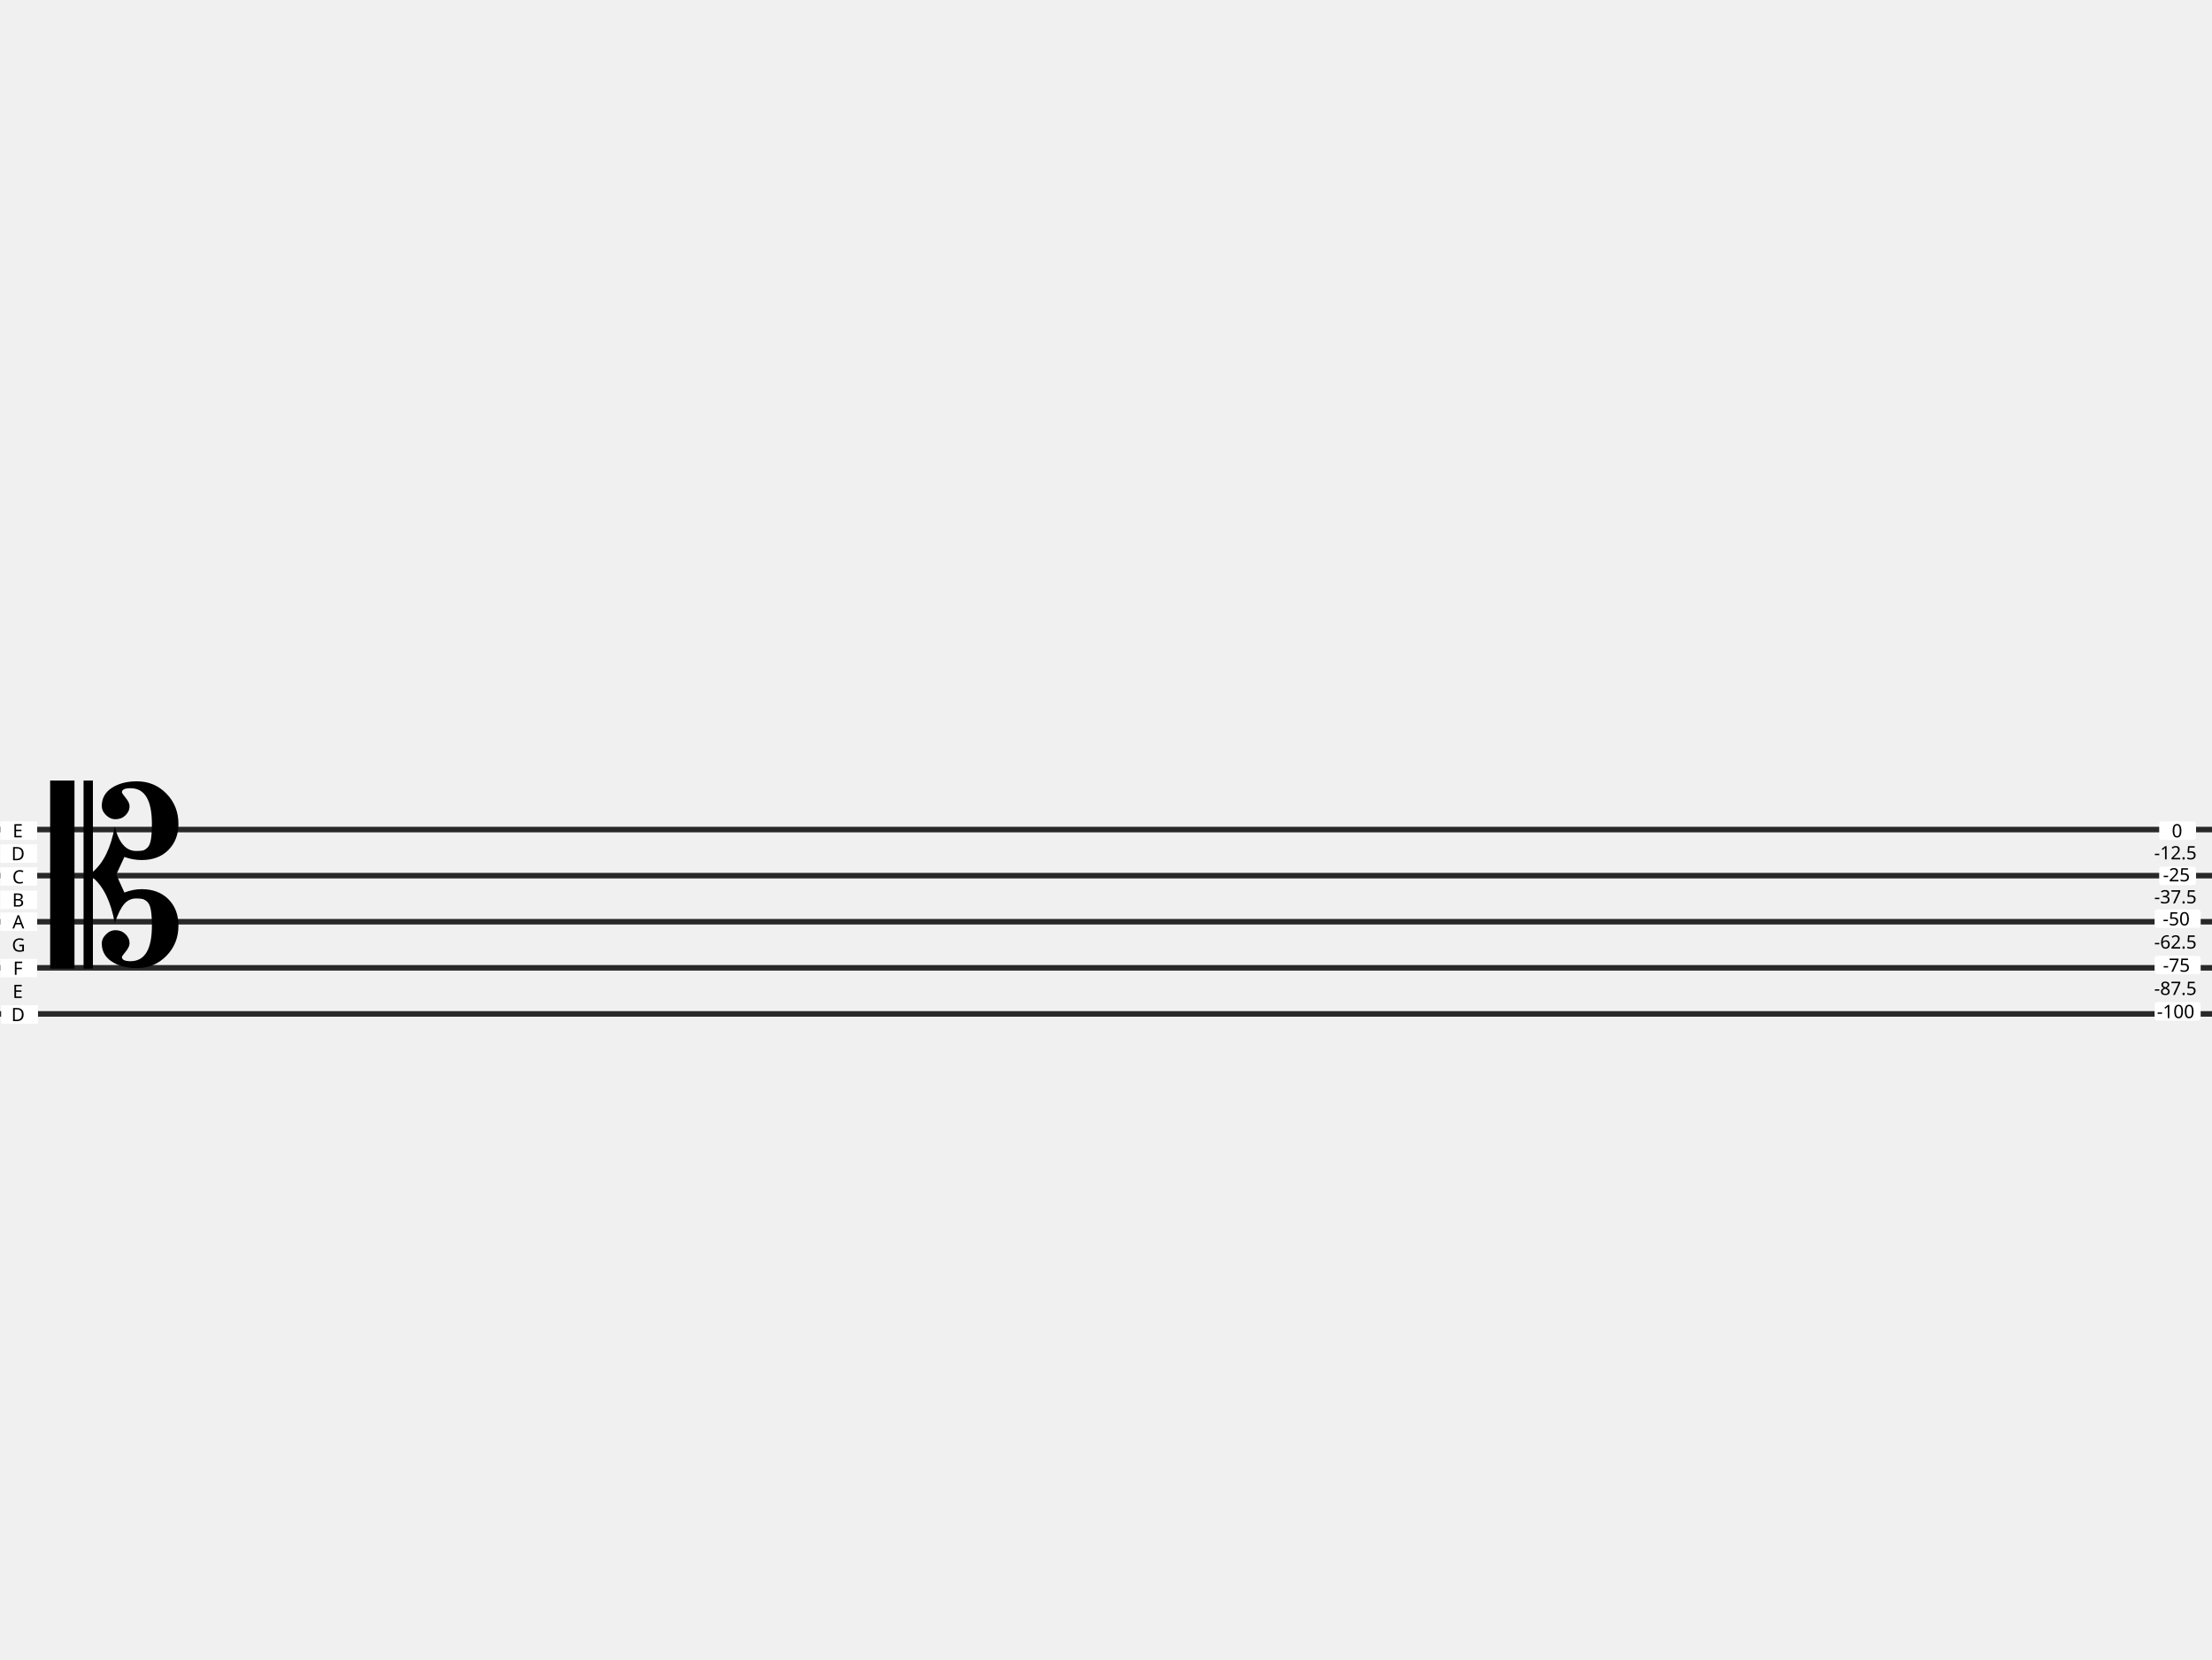
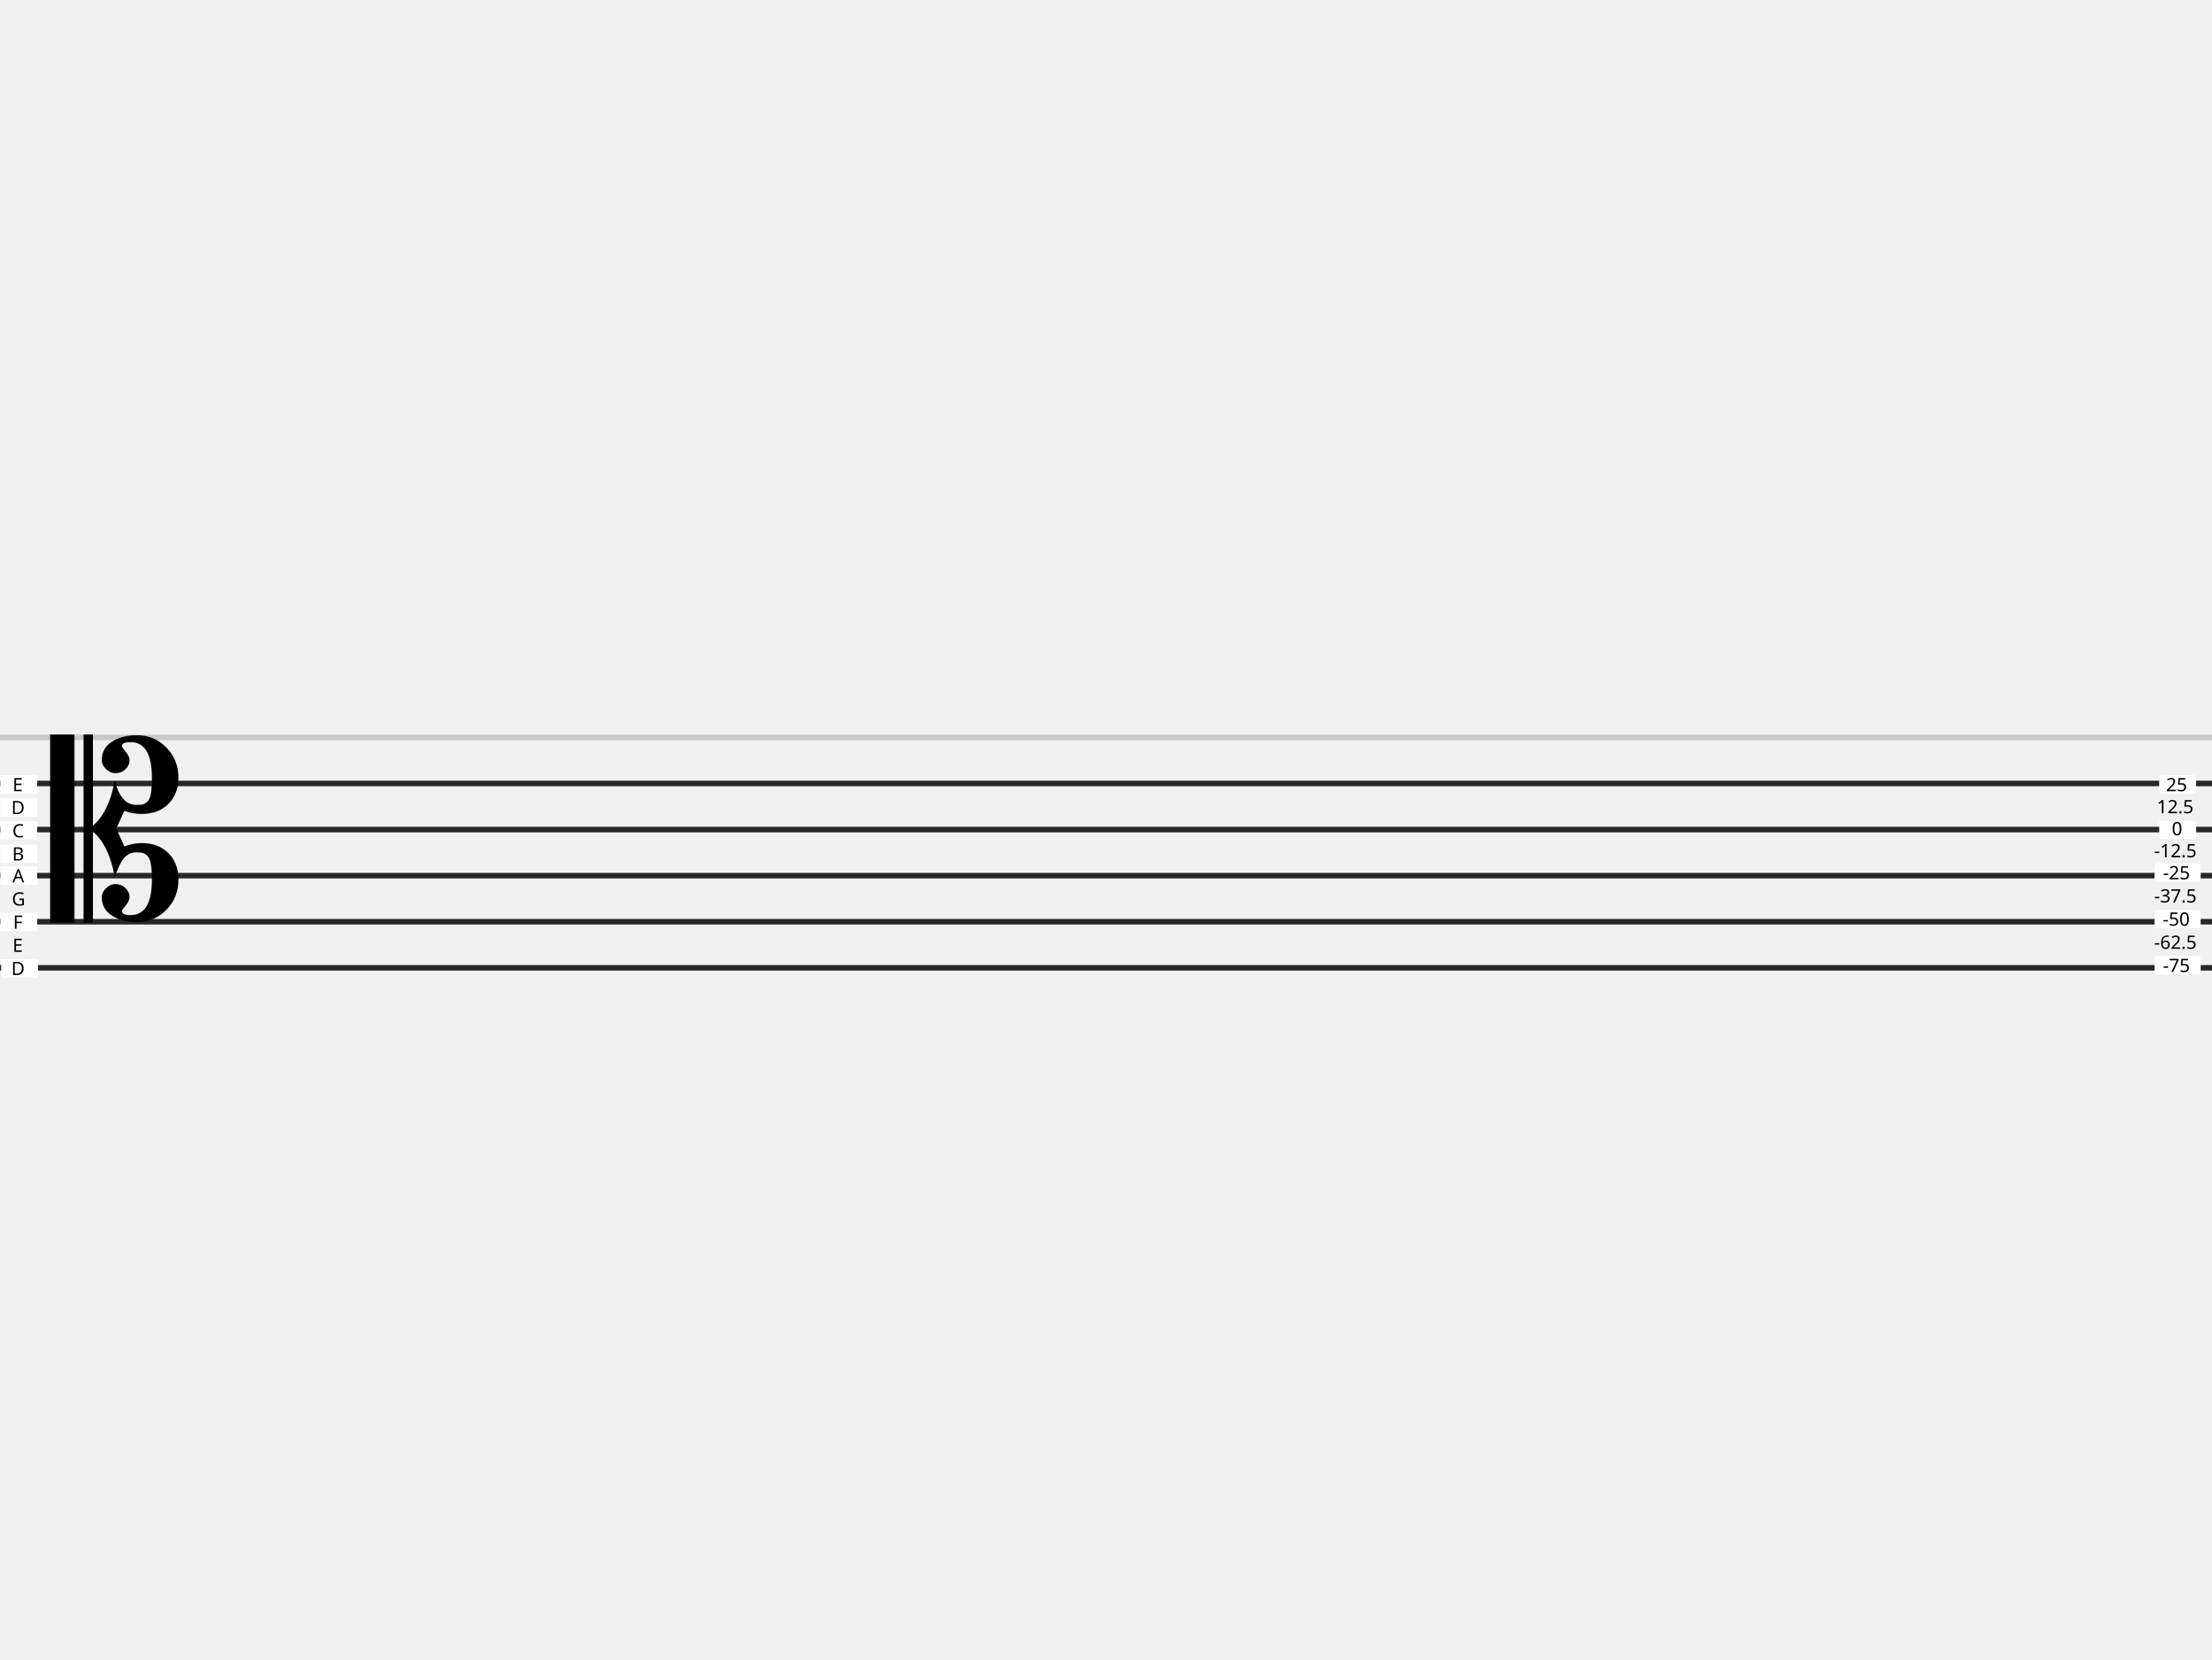
- <svg xmlns="http://www.w3.org/2000/svg" id="svg2" height="900" width="1200" version="1.0">
-   <path d="M 0,450 H 1200" id="path49" style="fill:none;stroke:#282828;stroke-width:3;stroke-miterlimit:4;stroke-dasharray:none;stroke-opacity:1" />
-   <path style="fill:none;stroke:#282828;stroke-width:3;stroke-miterlimit:4;stroke-dasharray:none;stroke-opacity:1" id="path13-7" d="M 0,550 H 1200" />
-   <path style="fill:none;stroke:#282828;stroke-width:3;stroke-miterlimit:4;stroke-dasharray:none;stroke-opacity:1" id="path13-70" d="M 0,500 H 1200" />
-   <path style="fill:none;stroke:#282828;stroke-width:3;stroke-miterlimit:4;stroke-dasharray:none;stroke-opacity:1" id="path49-9" d="M 0,475 H 1200" />
-   <path d="M 0,525 H 1200" id="path13-6-6" style="fill:none;stroke:#282828;stroke-width:3;stroke-miterlimit:4;stroke-dasharray:none;stroke-opacity:1" />
-   <rect style="fill:#ffffff;fill-opacity:1;stroke:none;stroke-width:1.749;stroke-linecap:round;stroke-linejoin:round" id="rect1656-2-9" width="20" height="10" x="0.171" y="495" ry="0" />
-   <text style="font-style:normal;font-variant:normal;font-weight:normal;font-stretch:normal;font-size:10px;line-height:125%;font-family:sans-serif;-inkscape-font-specification:sans-serif;text-align:start;writing-mode:lr-tb;text-anchor:start;fill:#000000;fill-opacity:1;stroke:none" xml:space="preserve" id="text3218-8-7" y="503.64" x="6.753">
-     <tspan id="tspan3220-9-3" y="503.64" x="6.753">A</tspan>
+ <svg xmlns="http://www.w3.org/2000/svg" version="1.0" width="1200" height="900" id="svg2">
+   <defs id="defs3345" />
+   <path d="M 0,400 H 1200" id="path49-3" style="fill:none;stroke:#c8c8c8;stroke-width:3;stroke-miterlimit:4;stroke-dasharray:none;stroke-opacity:1" />
+   <path style="fill:none;stroke:#282828;stroke-width:3;stroke-miterlimit:4;stroke-dasharray:none;stroke-opacity:1" id="path49" d="M 0,425 H 1200" />
+   <path d="M 0,525 H 1200" id="path13-7" style="fill:none;stroke:#282828;stroke-width:3;stroke-miterlimit:4;stroke-dasharray:none;stroke-opacity:1" />
+   <path d="M 0,475 H 1200" id="path13-70" style="fill:none;stroke:#282828;stroke-width:3;stroke-miterlimit:4;stroke-dasharray:none;stroke-opacity:1" />
+   <path d="M 0,450 H 1200" id="path49-9" style="fill:none;stroke:#282828;stroke-width:3;stroke-miterlimit:4;stroke-dasharray:none;stroke-opacity:1" />
+   <path style="fill:none;stroke:#282828;stroke-width:3;stroke-miterlimit:4;stroke-dasharray:none;stroke-opacity:1" id="path13-6-6" d="M 0,500 H 1200" />
+   <rect ry="0" y="470" x="0.171" height="10" width="20" id="rect1656-2-9" style="fill:#ffffff;fill-opacity:1;stroke:none;stroke-width:1.749;stroke-linecap:round;stroke-linejoin:round" />
+   <text x="6.753" y="478.64" id="text3218-8-7" xml:space="preserve" style="font-style:normal;font-variant:normal;font-weight:normal;font-stretch:normal;font-size:10px;line-height:125%;font-family:sans-serif;-inkscape-font-specification:sans-serif;text-align:start;writing-mode:lr-tb;text-anchor:start;fill:#000000;fill-opacity:1;stroke:none">
+     <tspan x="6.753" y="478.64" id="tspan3220-9-3">A</tspan>
  </text>
-   <rect ry="0" y="520.145" x="0.171" height="10" width="20" id="rect1656-5-3-6" style="fill:#ffffff;fill-opacity:1;stroke:none;stroke-width:1.749;stroke-linecap:round;stroke-linejoin:round" />
-   <text x="7.095" y="528.785" id="text3218-6-61-1" xml:space="preserve" style="font-style:normal;font-variant:normal;font-weight:normal;font-stretch:normal;font-size:10px;line-height:125%;font-family:sans-serif;-inkscape-font-specification:sans-serif;text-align:start;writing-mode:lr-tb;text-anchor:start;fill:#000000;fill-opacity:1;stroke:none">
-     <tspan x="7.095" y="528.785" id="tspan3220-2-2-2">F</tspan>
+   <rect style="fill:#ffffff;fill-opacity:1;stroke:none;stroke-width:1.749;stroke-linecap:round;stroke-linejoin:round" id="rect1656-5-3-6" width="20" height="10" x="0.171" y="495.144" ry="0" />
+   <text style="font-style:normal;font-variant:normal;font-weight:normal;font-stretch:normal;font-size:10px;line-height:125%;font-family:sans-serif;-inkscape-font-specification:sans-serif;text-align:start;writing-mode:lr-tb;text-anchor:start;fill:#000000;fill-opacity:1;stroke:none" xml:space="preserve" id="text3218-6-61-1" y="503.785" x="7.095">
+     <tspan id="tspan3220-2-2-2" y="503.785" x="7.095">F</tspan>
  </text>
-   <rect style="fill:#ffffff;fill-opacity:1;stroke:none;stroke-width:1.749;stroke-linecap:round;stroke-linejoin:round" id="rect1656-5-1-3-9" width="20" height="10" x="0.619" y="545.289" ry="0" />
-   <text style="font-style:normal;font-variant:normal;font-weight:normal;font-stretch:normal;font-size:10px;line-height:125%;font-family:sans-serif;-inkscape-font-specification:sans-serif;text-align:start;writing-mode:lr-tb;text-anchor:start;fill:#000000;fill-opacity:1;stroke:none" xml:space="preserve" id="text3218-6-2-1-3" y="553.93" x="6.125">
-     <tspan id="tspan3220-2-7-9-1" y="553.93" x="6.125">D</tspan>
+   <rect ry="0" y="520.289" x="0.619" height="10" width="20" id="rect1656-5-1-3-9" style="fill:#ffffff;fill-opacity:1;stroke:none;stroke-width:1.749;stroke-linecap:round;stroke-linejoin:round" />
+   <text x="6.125" y="528.929" id="text3218-6-2-1-3" xml:space="preserve" style="font-style:normal;font-variant:normal;font-weight:normal;font-stretch:normal;font-size:10px;line-height:125%;font-family:sans-serif;-inkscape-font-specification:sans-serif;text-align:start;writing-mode:lr-tb;text-anchor:start;fill:#000000;fill-opacity:1;stroke:none">
+     <tspan x="6.125" y="528.929" id="tspan3220-2-7-9-1">D</tspan>
  </text>
-   <rect style="fill:#ffffff;fill-opacity:1;stroke:none;stroke-width:1.749;stroke-linecap:round;stroke-linejoin:round" id="rect1656-5-9-7-9" width="20" height="10" x="0.171" y="470.434" ry="0" />
-   <text style="font-style:normal;font-variant:normal;font-weight:normal;font-stretch:normal;font-size:10px;line-height:125%;font-family:sans-serif;-inkscape-font-specification:sans-serif;text-align:start;writing-mode:lr-tb;text-anchor:start;fill:#000000;fill-opacity:1;stroke:none" xml:space="preserve" id="text3218-6-6-9-3-2-0" y="541.357" x="6.841">
-     <tspan id="tspan3220-2-1-2-7-0-6" y="541.357" x="6.841">E</tspan>
+   <rect ry="0" y="445.434" x="0.171" height="10" width="20" id="rect1656-5-9-7-9" style="fill:#ffffff;fill-opacity:1;stroke:none;stroke-width:1.749;stroke-linecap:round;stroke-linejoin:round" />
+   <text x="6.841" y="516.357" id="text3218-6-6-9-3-2-0" xml:space="preserve" style="font-style:normal;font-variant:normal;font-weight:normal;font-stretch:normal;font-size:10px;line-height:125%;font-family:sans-serif;-inkscape-font-specification:sans-serif;text-align:start;writing-mode:lr-tb;text-anchor:start;fill:#000000;fill-opacity:1;stroke:none">
+     <tspan x="6.841" y="516.357" id="tspan3220-2-1-2-7-0-6">E</tspan>
  </text>
-   <text style="font-style:normal;font-variant:normal;font-weight:normal;font-stretch:normal;font-size:10px;line-height:125%;font-family:sans-serif;-inkscape-font-specification:sans-serif;text-align:start;writing-mode:lr-tb;text-anchor:start;fill:#000000;fill-opacity:1;stroke:none" xml:space="preserve" id="text3218-6-6-9-5-6-3" y="516.213" x="6.426">
-     <tspan id="tspan3220-2-1-2-9-1-2" y="516.213" x="6.426">G</tspan>
+   <text x="6.426" y="491.212" id="text3218-6-6-9-5-6-3" xml:space="preserve" style="font-style:normal;font-variant:normal;font-weight:normal;font-stretch:normal;font-size:10px;line-height:125%;font-family:sans-serif;-inkscape-font-specification:sans-serif;text-align:start;writing-mode:lr-tb;text-anchor:start;fill:#000000;fill-opacity:1;stroke:none">
+     <tspan x="6.426" y="491.212" id="tspan3220-2-1-2-9-1-2">G</tspan>
  </text>
-   <text xml:space="preserve" style="font-style:normal;font-variant:normal;font-weight:normal;font-stretch:normal;font-size:131.373px;line-height:190.022px;font-family:sans-serif;-inkscape-font-specification:sans-serif;letter-spacing:0px;word-spacing:0px;fill:#000000;fill-opacity:1;stroke:none;stroke-width:0.985px;stroke-linecap:butt;stroke-linejoin:miter;stroke-opacity:1" x="26.806" y="530.124" id="text1467-7" transform="scale(1.01492,0.9852993)">
-     <tspan style="font-size:131.373px;stroke-width:0.985px" id="tspan1465-3" x="26.806" y="530.124">𝄡</tspan>
+   <text transform="scale(1.01492,0.9852993)" id="text1467-7" y="504.751" x="26.806" style="font-style:normal;font-variant:normal;font-weight:normal;font-stretch:normal;font-size:131.373px;line-height:190.022px;font-family:sans-serif;-inkscape-font-specification:sans-serif;letter-spacing:0px;word-spacing:0px;fill:#000000;fill-opacity:1;stroke:none;stroke-width:0.985px;stroke-linecap:butt;stroke-linejoin:miter;stroke-opacity:1" xml:space="preserve">
+     <tspan y="504.751" x="26.806" id="tspan1465-3" style="font-size:131.373px;stroke-width:0.985px">𝄡</tspan>
  </text>
-   <rect ry="0" y="445.579" x="0.171" height="10" width="20" id="rect1656-5-2-0" style="fill:#ffffff;fill-opacity:1;stroke:none;stroke-width:1.749;stroke-linecap:round;stroke-linejoin:round" />
-   <text x="6.841" y="454.219" id="text3218-6-6-3" xml:space="preserve" style="font-style:normal;font-variant:normal;font-weight:normal;font-stretch:normal;font-size:10px;line-height:125%;font-family:sans-serif;-inkscape-font-specification:sans-serif;text-align:start;writing-mode:lr-tb;text-anchor:start;fill:#000000;fill-opacity:1;stroke:none">
-     <tspan x="6.841" y="454.219" id="tspan3220-2-1-6">E</tspan>
+   <rect style="fill:#ffffff;fill-opacity:1;stroke:none;stroke-width:1.749;stroke-linecap:round;stroke-linejoin:round" id="rect1656-5-2-0" width="20" height="10" x="0.171" y="420.579" ry="0" />
+   <text style="font-style:normal;font-variant:normal;font-weight:normal;font-stretch:normal;font-size:10px;line-height:125%;font-family:sans-serif;-inkscape-font-specification:sans-serif;text-align:start;writing-mode:lr-tb;text-anchor:start;fill:#000000;fill-opacity:1;stroke:none" xml:space="preserve" id="text3218-6-6-3" y="429.219" x="6.841">
+     <tspan id="tspan3220-2-1-6" y="429.219" x="6.841">E</tspan>
  </text>
-   <rect ry="1.5" y="470.145" x="1171.352" height="10" width="20" id="rect1656-5" style="fill:#ffffff;fill-opacity:1;stroke:none;stroke-width:1.749;stroke-linecap:round;stroke-linejoin:round" />
-   <rect style="fill:#ffffff;fill-opacity:1;stroke:none;stroke-width:1.749;stroke-linecap:round;stroke-linejoin:round" id="rect1656-5-2" width="20" height="10" x="1171.352" y="445.579" ry="1.5" />
-   <text style="font-style:normal;font-variant:normal;font-weight:normal;font-stretch:normal;font-size:10px;line-height:125%;font-family:sans-serif;-inkscape-font-specification:sans-serif;text-align:start;writing-mode:lr-tb;text-anchor:start;fill:#000000;fill-opacity:1;stroke:none" xml:space="preserve" id="text3218-6-6" y="454.219" x="1178.174">
-     <tspan id="tspan3220-2-1" y="454.219" x="1178.174">0</tspan>
+   <rect style="fill:#ffffff;fill-opacity:1;stroke:none;stroke-width:1.749;stroke-linecap:round;stroke-linejoin:round" id="rect1656-5" width="20" height="10" x="1171.352" y="445.144" ry="1.5" />
+   <rect ry="1.5" y="420.579" x="1171.352" height="10" width="20" id="rect1656-5-2" style="fill:#ffffff;fill-opacity:1;stroke:none;stroke-width:1.749;stroke-linecap:round;stroke-linejoin:round" />
+   <text x="1175.061" y="429.219" id="text3218-6-6" xml:space="preserve" style="font-style:normal;font-variant:normal;font-weight:normal;font-stretch:normal;font-size:10px;line-height:125%;font-family:sans-serif;-inkscape-font-specification:sans-serif;text-align:start;writing-mode:lr-tb;text-anchor:start;fill:#000000;fill-opacity:1;stroke:none">
+     <tspan x="1175.061" y="429.219" id="tspan3220-2-1">25</tspan>
  </text>
-   <rect ry="1.5" y="493.342" x="1168.852" height="10" width="25" id="rect1656-7" style="fill:#ffffff;fill-opacity:1;stroke:none;stroke-width:1.955;stroke-linecap:round;stroke-linejoin:round" />
-   <text x="1173.274" y="501.982" id="text3218-5" xml:space="preserve" style="font-style:normal;font-variant:normal;font-weight:normal;font-stretch:normal;font-size:10px;line-height:125%;font-family:sans-serif;-inkscape-font-specification:sans-serif;text-align:start;writing-mode:lr-tb;text-anchor:start;fill:#000000;fill-opacity:1;stroke:none">
-     <tspan x="1173.274" y="501.982" id="tspan3220-3">-50</tspan>
+   <rect style="fill:#ffffff;fill-opacity:1;stroke:none;stroke-width:1.955;stroke-linecap:round;stroke-linejoin:round" id="rect1656-7" width="25" height="10" x="1168.852" y="468.342" ry="1.5" />
+   <text style="font-style:normal;font-variant:normal;font-weight:normal;font-stretch:normal;font-size:10px;line-height:125%;font-family:sans-serif;-inkscape-font-specification:sans-serif;text-align:start;writing-mode:lr-tb;text-anchor:start;fill:#000000;fill-opacity:1;stroke:none" xml:space="preserve" id="text3218-5" y="476.982" x="1173.379">
+     <tspan id="tspan3220-3" y="476.982" x="1173.379">-25</tspan>
  </text>
-   <rect style="fill:#ffffff;fill-opacity:1;stroke:none;stroke-width:1.955;stroke-linecap:round;stroke-linejoin:round" id="rect1656-5-6" width="25" height="10" x="1168.852" y="518.487" ry="1.5" />
-   <text style="font-style:normal;font-variant:normal;font-weight:normal;font-stretch:normal;font-size:10px;line-height:125%;font-family:sans-serif;-inkscape-font-specification:sans-serif;text-align:start;writing-mode:lr-tb;text-anchor:start;fill:#000000;fill-opacity:1;stroke:none" xml:space="preserve" id="text3218-6-29" y="527.127" x="1173.379">
-     <tspan id="tspan3220-2-12" y="527.127" x="1173.379">-75</tspan>
+   <rect ry="1.5" y="493.487" x="1168.852" height="10" width="25" id="rect1656-5-6" style="fill:#ffffff;fill-opacity:1;stroke:none;stroke-width:1.955;stroke-linecap:round;stroke-linejoin:round" />
+   <text x="1173.274" y="502.127" id="text3218-6-29" xml:space="preserve" style="font-style:normal;font-variant:normal;font-weight:normal;font-stretch:normal;font-size:10px;line-height:125%;font-family:sans-serif;-inkscape-font-specification:sans-serif;text-align:start;writing-mode:lr-tb;text-anchor:start;fill:#000000;fill-opacity:1;stroke:none">
+     <tspan x="1173.274" y="502.127" id="tspan3220-2-12">-50</tspan>
  </text>
-   <rect ry="1.5" y="543.632" x="1168.852" height="10" width="25" id="rect1656-5-1-0" style="fill:#ffffff;fill-opacity:1;stroke:none;stroke-width:1.955;stroke-linecap:round;stroke-linejoin:round" />
-   <text x="1170.093" y="552.272" id="text3218-6-2-9" xml:space="preserve" style="font-style:normal;font-variant:normal;font-weight:normal;font-stretch:normal;font-size:10px;line-height:125%;font-family:sans-serif;-inkscape-font-specification:sans-serif;text-align:start;writing-mode:lr-tb;text-anchor:start;fill:#000000;fill-opacity:1;stroke:none">
-     <tspan x="1170.093" y="552.272" id="tspan3220-2-7-3">-100</tspan>
+   <rect style="fill:#ffffff;fill-opacity:1;stroke:none;stroke-width:1.955;stroke-linecap:round;stroke-linejoin:round" id="rect1656-5-1-0" width="25" height="10" x="1168.852" y="518.631" ry="1.5" />
+   <text style="font-style:normal;font-variant:normal;font-weight:normal;font-stretch:normal;font-size:10px;line-height:125%;font-family:sans-serif;-inkscape-font-specification:sans-serif;text-align:start;writing-mode:lr-tb;text-anchor:start;fill:#000000;fill-opacity:1;stroke:none" xml:space="preserve" id="text3218-6-2-9" y="527.271" x="1173.379">
+     <tspan id="tspan3220-2-7-3" y="527.271" x="1173.379">-75</tspan>
  </text>
-   <text x="1168.608" y="539.699" id="text3218-6-6-9-3-5" xml:space="preserve" style="font-style:normal;font-variant:normal;font-weight:normal;font-stretch:normal;font-size:10px;line-height:125%;font-family:sans-serif;-inkscape-font-specification:sans-serif;text-align:start;writing-mode:lr-tb;text-anchor:start;fill:#000000;fill-opacity:1;stroke:none">
-     <tspan x="1168.608" y="539.699" id="tspan3220-2-1-2-7-9">-87.5</tspan>
+   <text style="font-style:normal;font-variant:normal;font-weight:normal;font-stretch:normal;font-size:10px;line-height:125%;font-family:sans-serif;-inkscape-font-specification:sans-serif;text-align:start;writing-mode:lr-tb;text-anchor:start;fill:#000000;fill-opacity:1;stroke:none" xml:space="preserve" id="text3218-6-6-9-3-5" y="514.699" x="1168.608">
+     <tspan id="tspan3220-2-1-2-7-9" y="514.699" x="1168.608">-62.5</tspan>
  </text>
-   <text x="1168.608" y="514.555" id="text3218-6-6-9-5-2" xml:space="preserve" style="font-style:normal;font-variant:normal;font-weight:normal;font-stretch:normal;font-size:10px;line-height:125%;font-family:sans-serif;-inkscape-font-specification:sans-serif;text-align:start;writing-mode:lr-tb;text-anchor:start;fill:#000000;fill-opacity:1;stroke:none">
-     <tspan x="1168.608" y="514.555" id="tspan3220-2-1-2-9-2">-62.5</tspan>
+   <text style="font-style:normal;font-variant:normal;font-weight:normal;font-stretch:normal;font-size:10px;line-height:125%;font-family:sans-serif;-inkscape-font-specification:sans-serif;text-align:start;writing-mode:lr-tb;text-anchor:start;fill:#000000;fill-opacity:1;stroke:none" xml:space="preserve" id="text3218-6-6-9-5-2" y="489.554" x="1168.608">
+     <tspan id="tspan3220-2-1-2-9-2" y="489.554" x="1168.608">-37.5</tspan>
  </text>
-   <rect ry="0" y="458" x="0.171" height="10" width="20" id="rect1656-2-9-6" style="fill:#ffffff;fill-opacity:1;stroke:none;stroke-width:1.749;stroke-linecap:round;stroke-linejoin:round" />
-   <text x="6.125" y="466.64" id="text3218-8-7-1" xml:space="preserve" style="font-style:normal;font-variant:normal;font-weight:normal;font-stretch:normal;font-size:10px;line-height:125%;font-family:sans-serif;-inkscape-font-specification:sans-serif;text-align:start;writing-mode:lr-tb;text-anchor:start;fill:#000000;fill-opacity:1;stroke:none">
-     <tspan x="6.125" y="466.64" id="tspan3220-9-3-5">D</tspan>
+   <rect style="fill:#ffffff;fill-opacity:1;stroke:none;stroke-width:1.749;stroke-linecap:round;stroke-linejoin:round" id="rect1656-2-9-6" width="20" height="10" x="0.171" y="433" ry="0" />
+   <text style="font-style:normal;font-variant:normal;font-weight:normal;font-stretch:normal;font-size:10px;line-height:125%;font-family:sans-serif;-inkscape-font-specification:sans-serif;text-align:start;writing-mode:lr-tb;text-anchor:start;fill:#000000;fill-opacity:1;stroke:none" xml:space="preserve" id="text3218-8-7-1" y="441.64" x="6.125">
+     <tspan id="tspan3220-9-3-5" y="441.64" x="6.125">D</tspan>
  </text>
-   <rect style="fill:#ffffff;fill-opacity:1;stroke:none;stroke-width:1.749;stroke-linecap:round;stroke-linejoin:round" id="rect1656-5-3-6-5" width="20" height="10" x="0.171" y="483.145" ry="0" />
-   <text style="font-style:normal;font-variant:normal;font-weight:normal;font-stretch:normal;font-size:10px;line-height:125%;font-family:sans-serif;-inkscape-font-specification:sans-serif;text-align:start;writing-mode:lr-tb;text-anchor:start;fill:#000000;fill-opacity:1;stroke:none" xml:space="preserve" id="text3218-6-61-1-4" y="491.785" x="6.604">
-     <tspan id="tspan3220-2-2-2-7" y="491.785" x="6.604">B</tspan>
+   <rect ry="0" y="458.144" x="0.171" height="10" width="20" id="rect1656-5-3-6-5" style="fill:#ffffff;fill-opacity:1;stroke:none;stroke-width:1.749;stroke-linecap:round;stroke-linejoin:round" />
+   <text x="6.604" y="466.785" id="text3218-6-61-1-4" xml:space="preserve" style="font-style:normal;font-variant:normal;font-weight:normal;font-stretch:normal;font-size:10px;line-height:125%;font-family:sans-serif;-inkscape-font-specification:sans-serif;text-align:start;writing-mode:lr-tb;text-anchor:start;fill:#000000;fill-opacity:1;stroke:none">
+     <tspan x="6.604" y="466.785" id="tspan3220-2-2-2-7">B</tspan>
  </text>
-   <text x="6.67" y="479.212" id="text3218-6-6-9-5-6-3-0" xml:space="preserve" style="font-style:normal;font-variant:normal;font-weight:normal;font-stretch:normal;font-size:10px;line-height:125%;font-family:sans-serif;-inkscape-font-specification:sans-serif;text-align:start;writing-mode:lr-tb;text-anchor:start;fill:#000000;fill-opacity:1;stroke:none">
-     <tspan x="6.67" y="479.212" id="tspan3220-2-1-2-9-1-2-7">C</tspan>
+   <text style="font-style:normal;font-variant:normal;font-weight:normal;font-stretch:normal;font-size:10px;line-height:125%;font-family:sans-serif;-inkscape-font-specification:sans-serif;text-align:start;writing-mode:lr-tb;text-anchor:start;fill:#000000;fill-opacity:1;stroke:none" xml:space="preserve" id="text3218-6-6-9-5-6-3-0" y="454.212" x="6.67">
+     <tspan id="tspan3220-2-1-2-9-1-2-7" y="454.212" x="6.67">C</tspan>
  </text>
-   <text style="font-style:normal;font-variant:normal;font-weight:normal;font-stretch:normal;font-size:10px;line-height:125%;font-family:sans-serif;-inkscape-font-specification:sans-serif;text-align:start;writing-mode:lr-tb;text-anchor:start;fill:#000000;fill-opacity:1;stroke:none" xml:space="preserve" id="text3218-6-6-9-8" y="466.16" x="1168.608">
-     <tspan id="tspan3220-2-1-2-6" y="466.16" x="1168.608">-12.5</tspan>
+   <text x="1170.107" y="441.159" id="text3218-6-6-9-8" xml:space="preserve" style="font-style:normal;font-variant:normal;font-weight:normal;font-stretch:normal;font-size:10px;line-height:125%;font-family:sans-serif;-inkscape-font-specification:sans-serif;text-align:start;writing-mode:lr-tb;text-anchor:start;fill:#000000;fill-opacity:1;stroke:none">
+     <tspan x="1170.107" y="441.159" id="tspan3220-2-1-2-6">12.5</tspan>
  </text>
-   <text x="1173.379" y="478.101" id="text3218-6-3-88" xml:space="preserve" style="font-style:normal;font-variant:normal;font-weight:normal;font-stretch:normal;font-size:10px;line-height:125%;font-family:sans-serif;-inkscape-font-specification:sans-serif;text-align:start;writing-mode:lr-tb;text-anchor:start;fill:#000000;fill-opacity:1;stroke:none">
-     <tspan x="1173.379" y="478.101" id="tspan3220-2-6-43">-25</tspan>
+   <text style="font-style:normal;font-variant:normal;font-weight:normal;font-stretch:normal;font-size:10px;line-height:125%;font-family:sans-serif;-inkscape-font-specification:sans-serif;text-align:start;writing-mode:lr-tb;text-anchor:start;fill:#000000;fill-opacity:1;stroke:none" xml:space="preserve" id="text3218-6-3-88" y="453.1" x="1178.174">
+     <tspan id="tspan3220-2-6-43" y="453.1" x="1178.174">0</tspan>
  </text>
-   <text x="1168.608" y="490.041" id="text3218-6-6-9-0-1" xml:space="preserve" style="font-style:normal;font-variant:normal;font-weight:normal;font-stretch:normal;font-size:10px;line-height:125%;font-family:sans-serif;-inkscape-font-specification:sans-serif;text-align:start;writing-mode:lr-tb;text-anchor:start;fill:#000000;fill-opacity:1;stroke:none">
-     <tspan x="1168.608" y="490.041" id="tspan3220-2-1-2-2-4">-37.5</tspan>
+   <text style="font-style:normal;font-variant:normal;font-weight:normal;font-stretch:normal;font-size:10px;line-height:125%;font-family:sans-serif;-inkscape-font-specification:sans-serif;text-align:start;writing-mode:lr-tb;text-anchor:start;fill:#000000;fill-opacity:1;stroke:none" xml:space="preserve" id="text3218-6-6-9-0-1" y="465.041" x="1168.608">
+     <tspan id="tspan3220-2-1-2-2-4" y="465.041" x="1168.608">-12.5</tspan>
  </text>
</svg>
